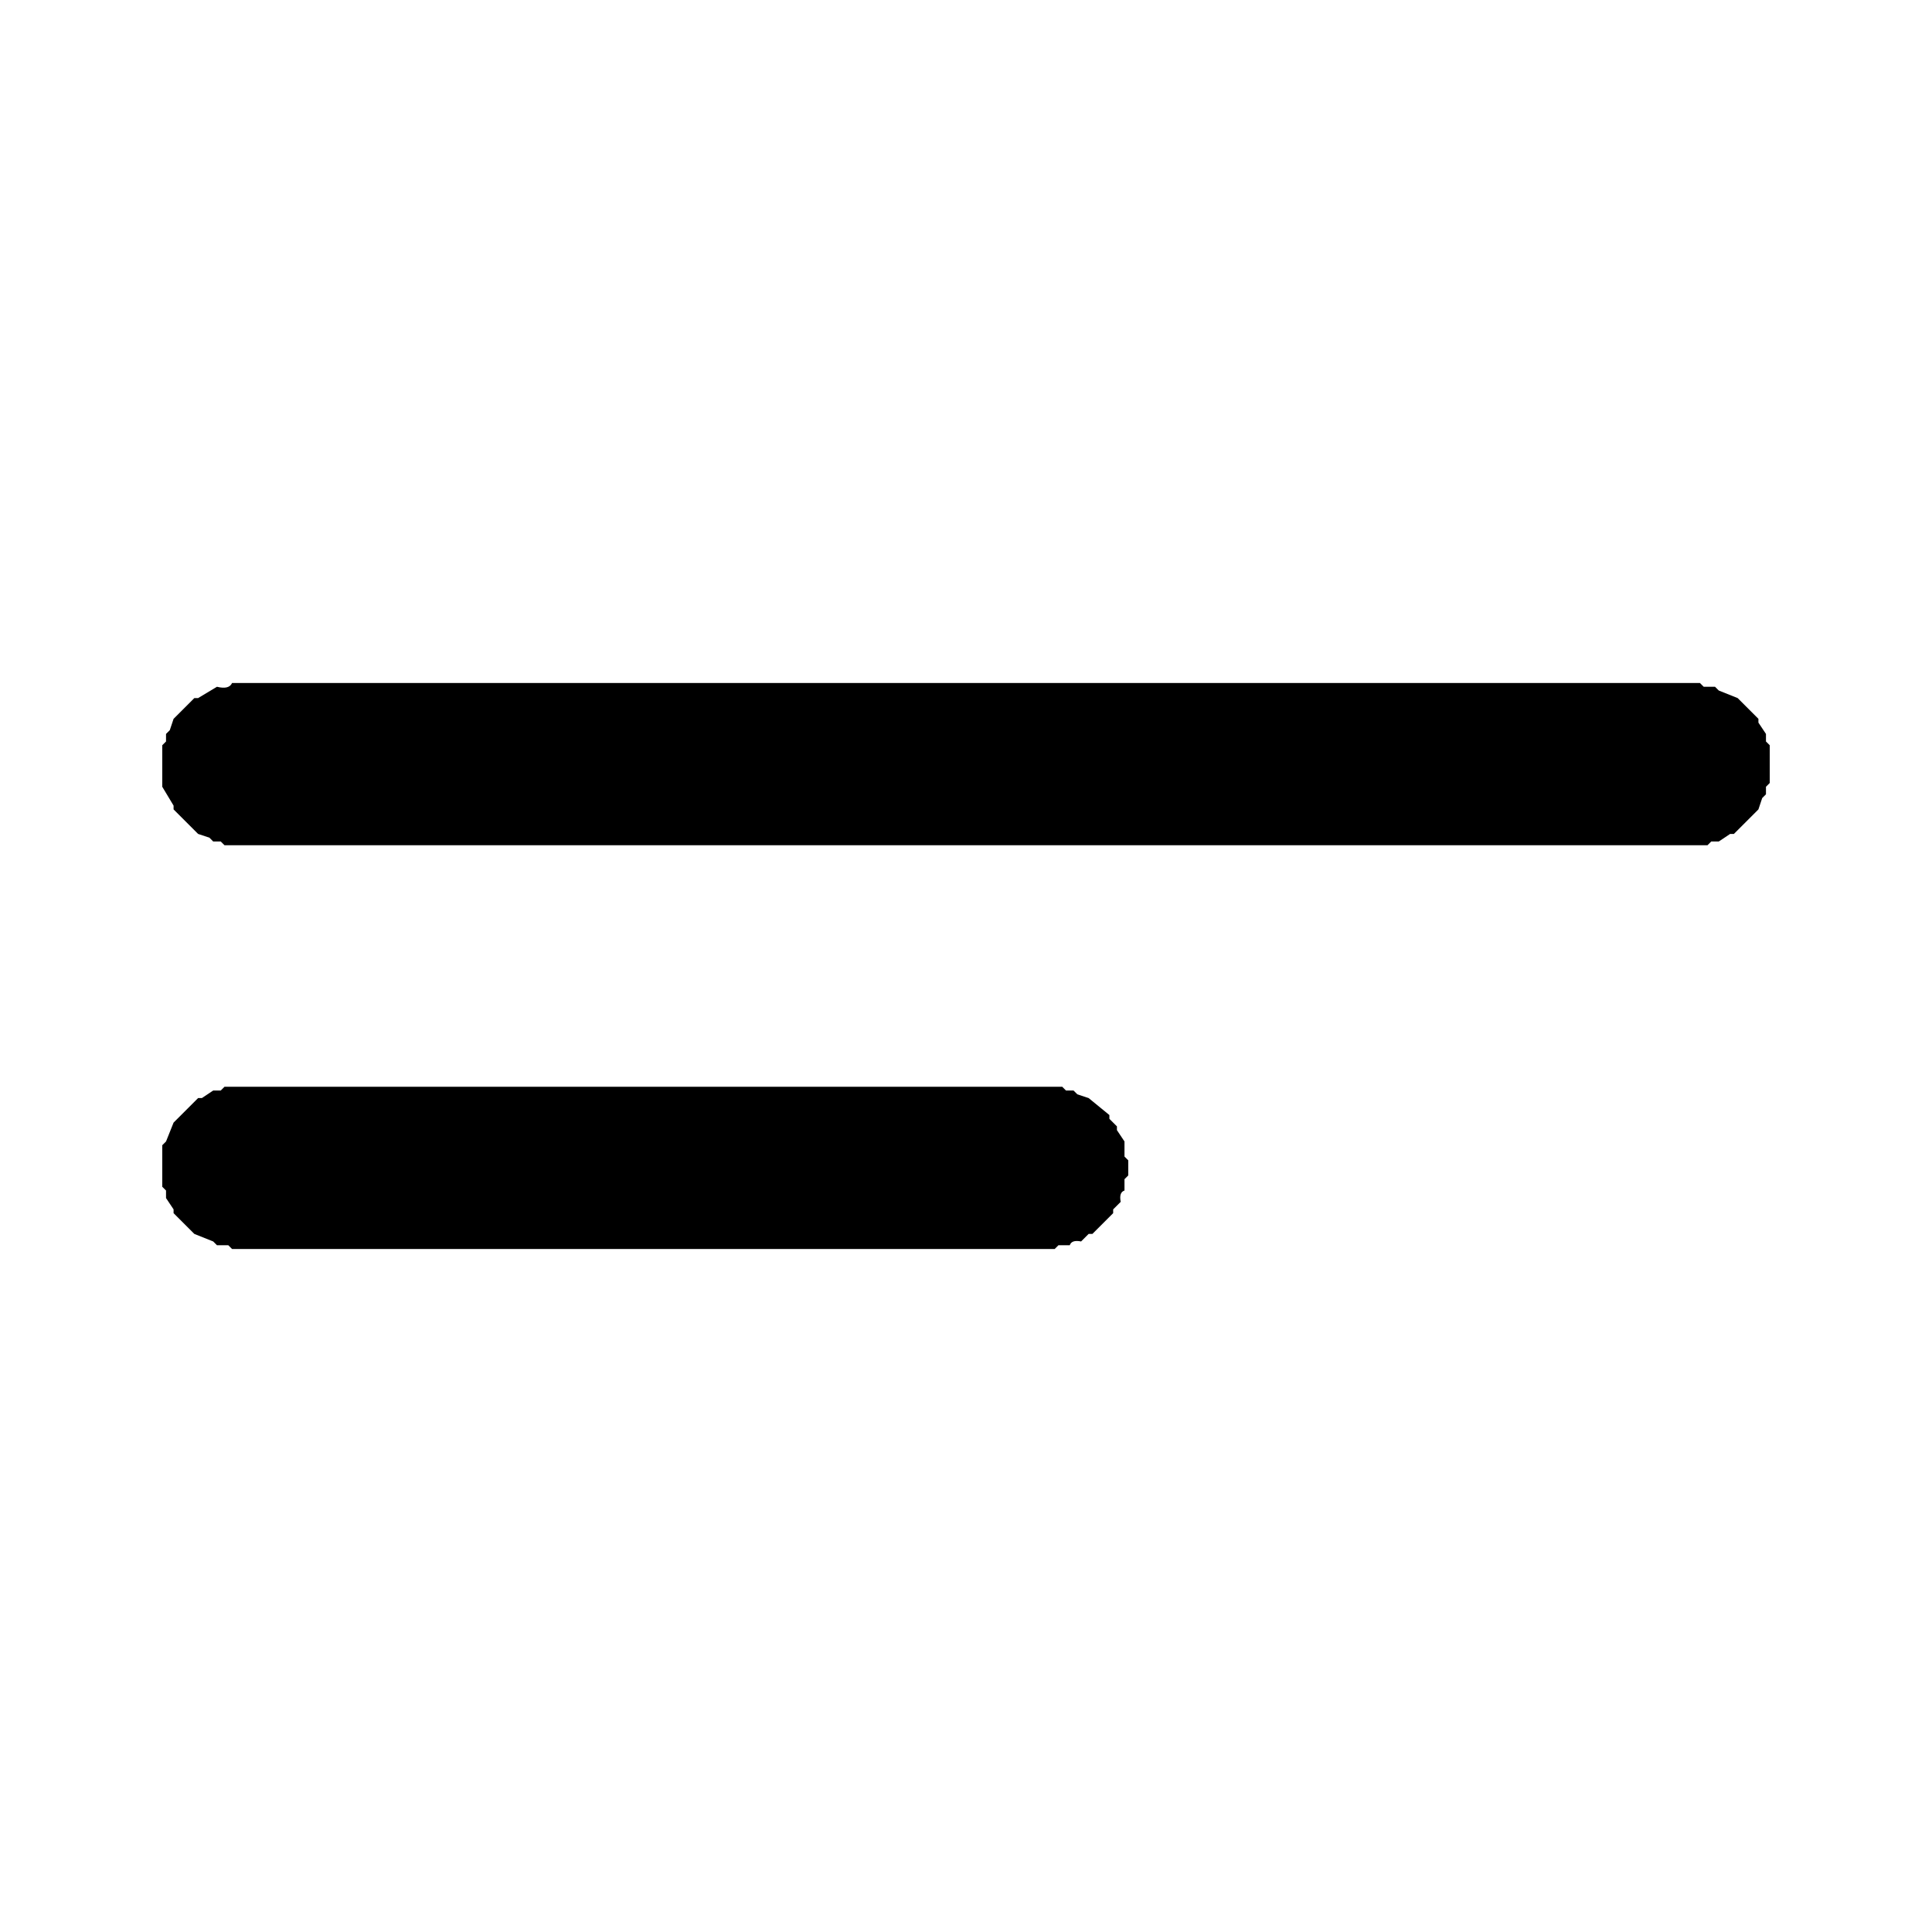
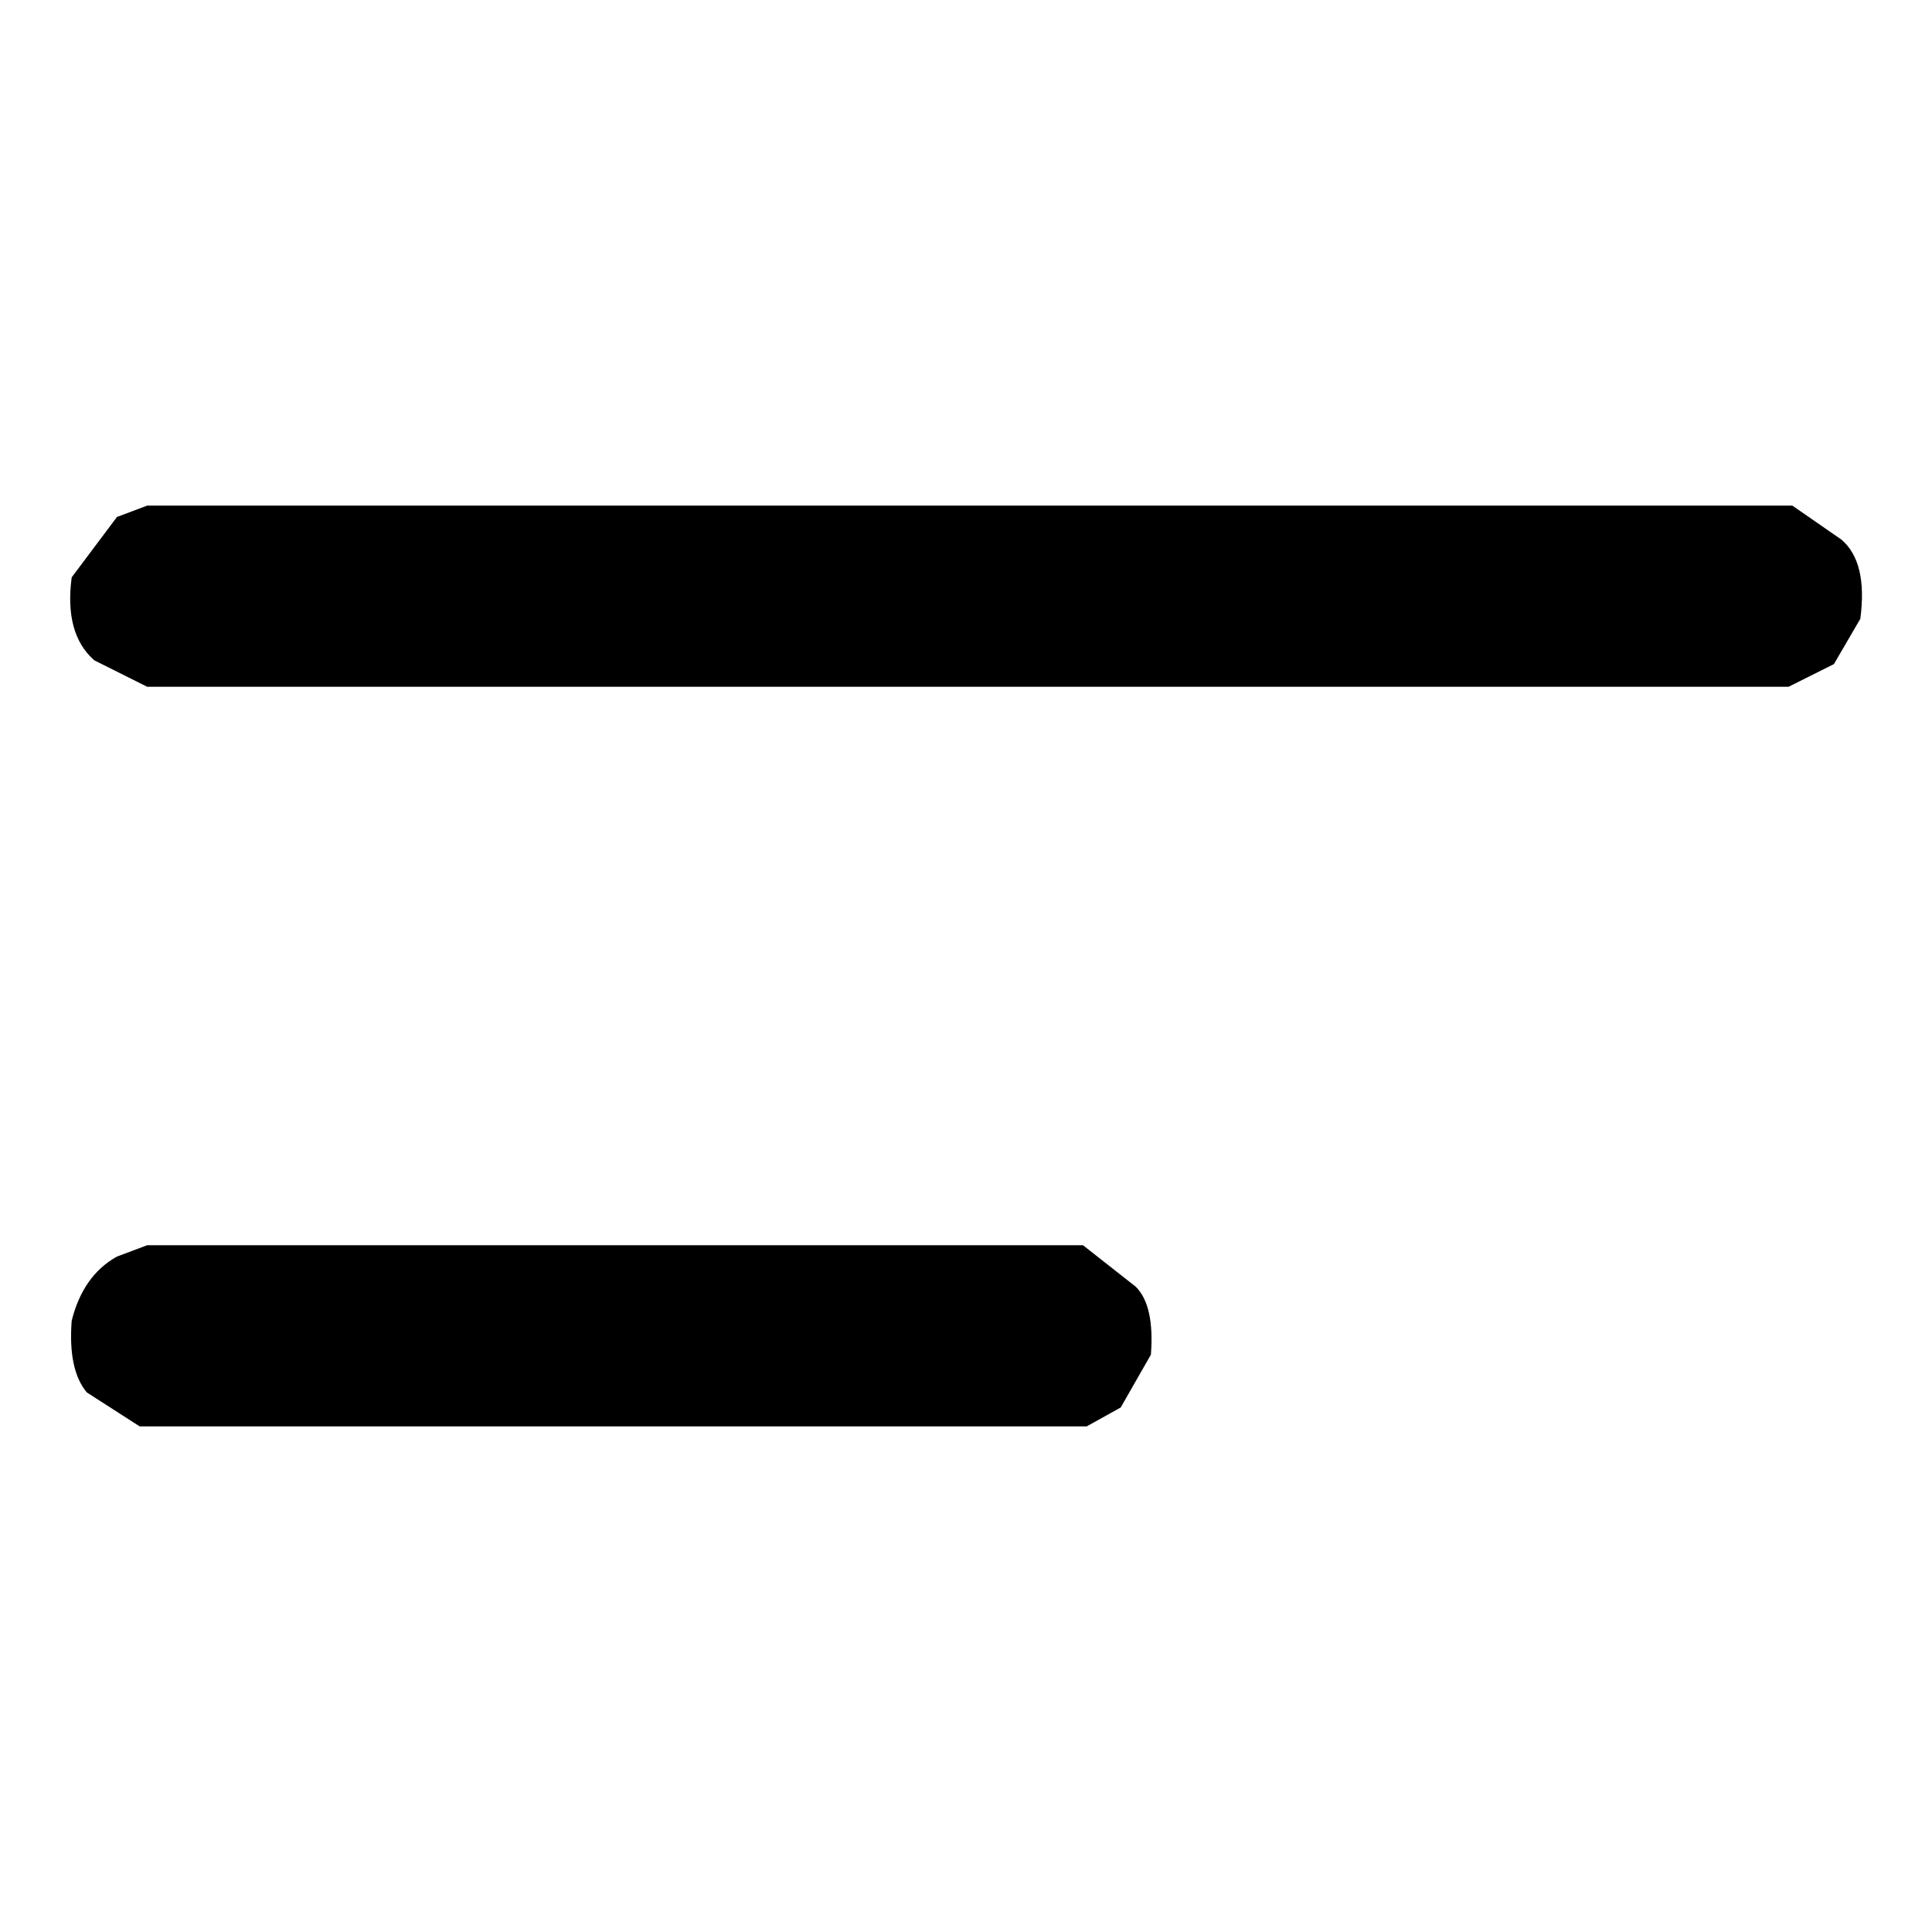
- <svg xmlns="http://www.w3.org/2000/svg" viewBox="0 0 512 512" version="1.1" desc="Created with imagetracer.js version 1.2.6">
-   <path fill="#000000" stroke="rgb(0,0,0)" stroke-width="0" opacity="1" d="M 61.5 181 L 450.5 181 L 451.5 182 L 454.5 182 L 455.5 183 L 460.5 185 L 466 190.5 L 466 191.5 L 468 194.5 L 468 196.5 L 469 197.5 L 469 207.5 L 468 208.5 L 468 210.5 L 467 211.5 L 466 214.5 L 459.5 221 L 458.5 221 L 455.5 223 L 453.5 223 L 452.5 224 L 59.5 224 L 58.5 223 L 56.5 223 L 55.5 222 L 52.5 221 L 46 214.5 L 46 213.5 L 43 208.5 L 43 197.5 L 44 196.5 L 44 194.5 L 45 193.5 L 46 190.5 L 51.5 185 L 52.5 185 L 57.5 182 Q 60.7 182.8 61.5 181 Z " />
-   <path fill="#000000" stroke="rgb(0,0,0)" stroke-width="0" opacity="1" d="M 59.5 288 L 281.5 288 L 282.5 289 L 284.5 289 L 285.5 290 L 288.5 291 L 294 295.5 L 294 296.5 L 296 298.5 L 296 299.5 L 298 302.5 L 298 306.5 L 299 307.5 L 299 311.5 L 298 312.5 L 298 315.5 Q 296.5 316 297 318.5 L 295 320.5 L 295 321.5 L 289.5 327 L 288.5 327 L 286.5 329 Q 284 328.5 283.5 330 L 280.5 330 L 279.5 331 L 61.5 331 L 60.5 330 L 57.5 330 L 56.5 329 L 51.5 327 L 46 321.5 L 46 320.5 L 44 317.5 L 44 315.5 L 43 314.5 L 43 303.5 L 44 302.5 L 46 297.5 L 52.5 291 L 53.5 291 L 56.5 289 L 58.5 289 L 59.5 288 Z " />
-   <path fill="#000000" stroke="rgb(0,0,0)" stroke-width="0" opacity="0" d="M 0 0 L 0.5 0 L 511.5 0 L 512 0 L 512 0.5 L 512 511.5 L 512 512 L 511.5 512 L 0.5 512 L 0 512 L 0 511.5 L 0 0.5 L 0 0 Z M 62 181 Q 61 183 58 182 L 53 185 L 52 185 L 46 191 L 45 194 L 44 195 L 44 197 L 43 198 L 43 209 L 46 214 L 46 215 L 53 221 L 56 222 L 57 223 L 59 223 L 60 224 L 453 224 L 454 223 L 456 223 L 459 221 L 460 221 L 466 215 L 467 212 L 468 211 L 468 209 L 469 208 L 469 198 L 468 197 L 468 195 L 466 192 L 466 191 L 461 185 L 456 183 L 455 182 L 452 182 L 451 181 L 62 181 Z M 60 288 L 59 289 L 57 289 L 54 291 L 53 291 L 46 298 L 44 303 L 43 304 L 43 315 L 44 316 L 44 318 L 46 321 L 46 322 L 52 327 L 57 329 L 58 330 L 61 330 L 62 331 L 280 331 L 281 330 L 284 330 Q 284 329 287 329 L 289 327 L 290 327 L 295 322 L 295 321 L 297 319 Q 297 316 298 316 L 298 313 L 299 312 L 299 308 L 298 307 L 298 303 L 296 300 L 296 299 L 294 297 L 294 296 L 289 291 L 286 290 L 285 289 L 283 289 L 282 288 L 60 288 Z " />
+ <svg xmlns="http://www.w3.org/2000/svg" viewBox="0 0 512 512" version="1" desc="Created with imagetracer.js version 1.6">
+   <path fill="#000000" stroke="rgb(0,0,0)" stroke-width="0" opacity="1" d="M 39 134 L 475 134 L 488 143 Q 495 149 493 164 L 486 176 L 474 182 L 39 182 L 25 175 Q 17 168 19 153 L 31 137 L 39 134 Z " />
+   <path fill="#000000" stroke="rgb(0,0,0)" stroke-width="0" opacity="1" d="M 39 330 L 287 330 L 301 341 Q 306 346 305 359 L 297 373 L 288 378 L 37 378 L 23 369 Q 18 363 19 350 Q 22 338 31 333 L 39 330 Z " />
+   <path fill="#000000" stroke="rgb(0,0,0)" stroke-width="0" opacity="0" d="M 0 0 L 512 0 L 512 512 L 0 512 L 0 0 Z M 39 134 L 31 137 L 19 153 Q 17 168 25 175 L 39 182 L 474 182 L 486 176 L 493 164 Q 495 149 488 143 L 475 134 L 39 134 Z M 39 330 L 31 333 Q 22 338 19 350 Q 17 363 23 369 L 37 378 L 288 378 L 297 373 L 305 359 Q 306 346 301 341 L 287 330 L 39 330 Z " />
</svg>
